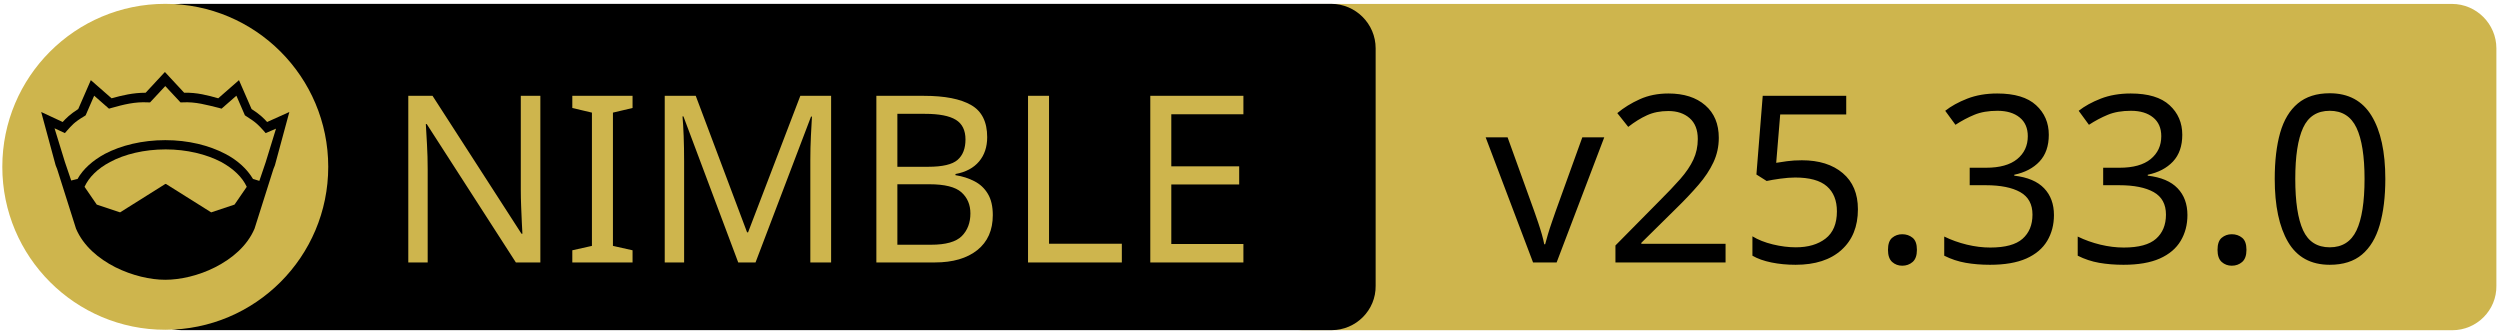
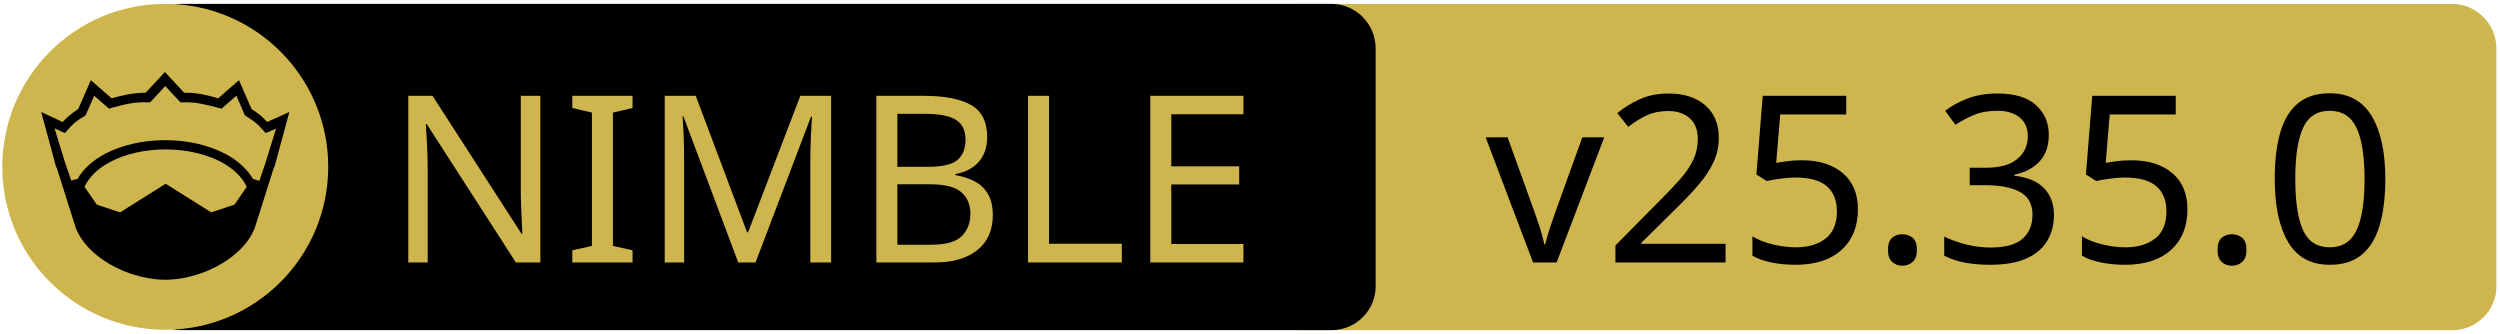
<svg xmlns="http://www.w3.org/2000/svg" xmlns:xlink="http://www.w3.org/1999/xlink" width="675" height="90" xml:space="preserve" version="1.1">
  <a xlink:href="https://github.com/planetis-m/naylib">
    <g>
      <path fill="#CEB54D" id="svg_15" d="m662.123,89.159l-310.5,0c-6.6,0 -12,-5.4 -12,-12l0,-64.1c0,-6.6 5.4,-12 12,-12l310.4,0c6.6,0 12,5.4 12,12l0,64.1c0.1,6.6 -5.3,12 -11.9,12z" />
      <path id="svg_1" d="m359.524,89.139l-310.5,0c-6.6,0 -12,-5.4 -12,-12l0,-64.1c0,-6.6 5.4,-12 12,-12l310.4,0c6.6,0 12,5.4 12,12l0,64.1c0.1,6.6 -5.3,12 -11.9,12z" />
      <rect id="svg_2" fill="none" height="45.9" width="315.3" class="st0" y="24.539" x="60.224" />
      <circle id="svg_4" fill="#CEB54D" r="44" cy="45.039" cx="44.624" class="st1" />
      <g id="XMLID_4_">
        <path id="svg_5" d="m78.124,30.239l-3.9,14.4l-0.4,1l-5.1,16.1c0,0 0,0 0,0c-2,4.7 -6.1,8.1 -10.6,10.4c-4.5,2.3 -9.5,3.4 -13.5,3.4c-4,0 -8.9,-1.1 -13.5,-3.4c-4.5,-2.3 -8.6,-5.7 -10.6,-10.4c0,0 0,0 0,0l-5.1,-16.1l-0.4,-1l-3.9,-14.4l5.8,2.7c0.9,-1 2,-2.1 4.2,-3.5l3.4,-7.8l5.6,4.9c2.9,-0.8 5.8,-1.5 9.2,-1.5l5.2,-5.6l5.2,5.6c3.4,-0.1 6.4,0.7 9.2,1.5l5.6,-4.9l3.4,7.8c2.2,1.4 3.3,2.5 4.2,3.5l6,-2.7z" />
        <g id="XMLID_6_">
          <g id="svg_6">
            <path id="svg_7" fill="#CEB54D" d="m66.624,50.439l-3.3,4.8l-6.3,2.1l-12.1,-7.6c-0.1,-0.1 -0.3,-0.1 -0.4,0l-12.1,7.6l-6.3,-2.1l-3.3,-4.8c1.2,-2.6 3.5,-4.9 6.9,-6.7c3.9,-2.1 9.2,-3.4 15,-3.4c5.7,0 11,1.3 15,3.4c3.3,1.8 5.7,4.1 6.9,6.7z" class="st1" />
          </g>
          <g id="svg_8" />
        </g>
        <g id="XMLID_5_">
          <g id="svg_9">
            <path id="svg_10" fill="#CEB54D" d="m74.524,34.739l-2.8,9.1l-1.7,5l-1.6,-0.5c0,0 -0.1,0 -0.1,0c-1.6,-2.7 -4.2,-5.1 -7.5,-6.8c-4.4,-2.3 -10,-3.7 -16.2,-3.7c-6.2,0 -11.9,1.4 -16.3,3.7c-3.3,1.8 -5.9,4.1 -7.4,6.8c0,0 -0.1,0 -0.1,0l-1.6,0.4l-1.7,-5l-2.8,-9.1l2.8,1.3l0.6,-0.7c1.2,-1.3 1.8,-2.2 4.7,-3.9l0.3,-0.2l2.3,-5.3l4,3.5l0.7,-0.2c3.2,-0.9 6.3,-1.7 9.8,-1.5l0.6,0l4.1,-4.4l4.1,4.4l0.6,0c3.5,-0.2 6.5,0.7 9.8,1.5l0.7,0.2l4,-3.5l2.3,5.3l0.3,0.2c2.9,1.8 3.5,2.6 4.7,3.9l0.6,0.7l2.8,-1.2z" class="st1" />
          </g>
          <g id="svg_11" />
        </g>
      </g>
      <text x="-442" y="-350.021" id="svg_16" font-size="63px" font-family="'PT Sans Caption', 'Tahoma', 'Helvetica Neue Medium', 'PT Sans', sans-serif" fill="#CEB54D" class="st1 st2 st3" transform="matrix(1 0 0 1 546.13 420.879)">NIMBLE</text>
-       <text x="-145.0" y="-350.012" id="svg_17" font-size="63.012px" font-family="'PT Sans Caption', 'Tahoma', 'Helvetica Neue Medium', 'PT Sans', sans-serif" fill="#000000" class="st1 st2 st3" transform="matrix(1 0 0 1 546.13 420.879)">v25.33.0</text>
+       <text x="-145.0" y="-350.012" id="svg_17" font-size="63.012px" font-family="'PT Sans Caption', 'Tahoma', 'Helvetica Neue Medium', 'PT Sans', sans-serif" fill="#000000" class="st1 st2 st3" transform="matrix(1 0 0 1 546.13 420.879)">v25.35.0</text>
    </g>
  </a>
</svg>
